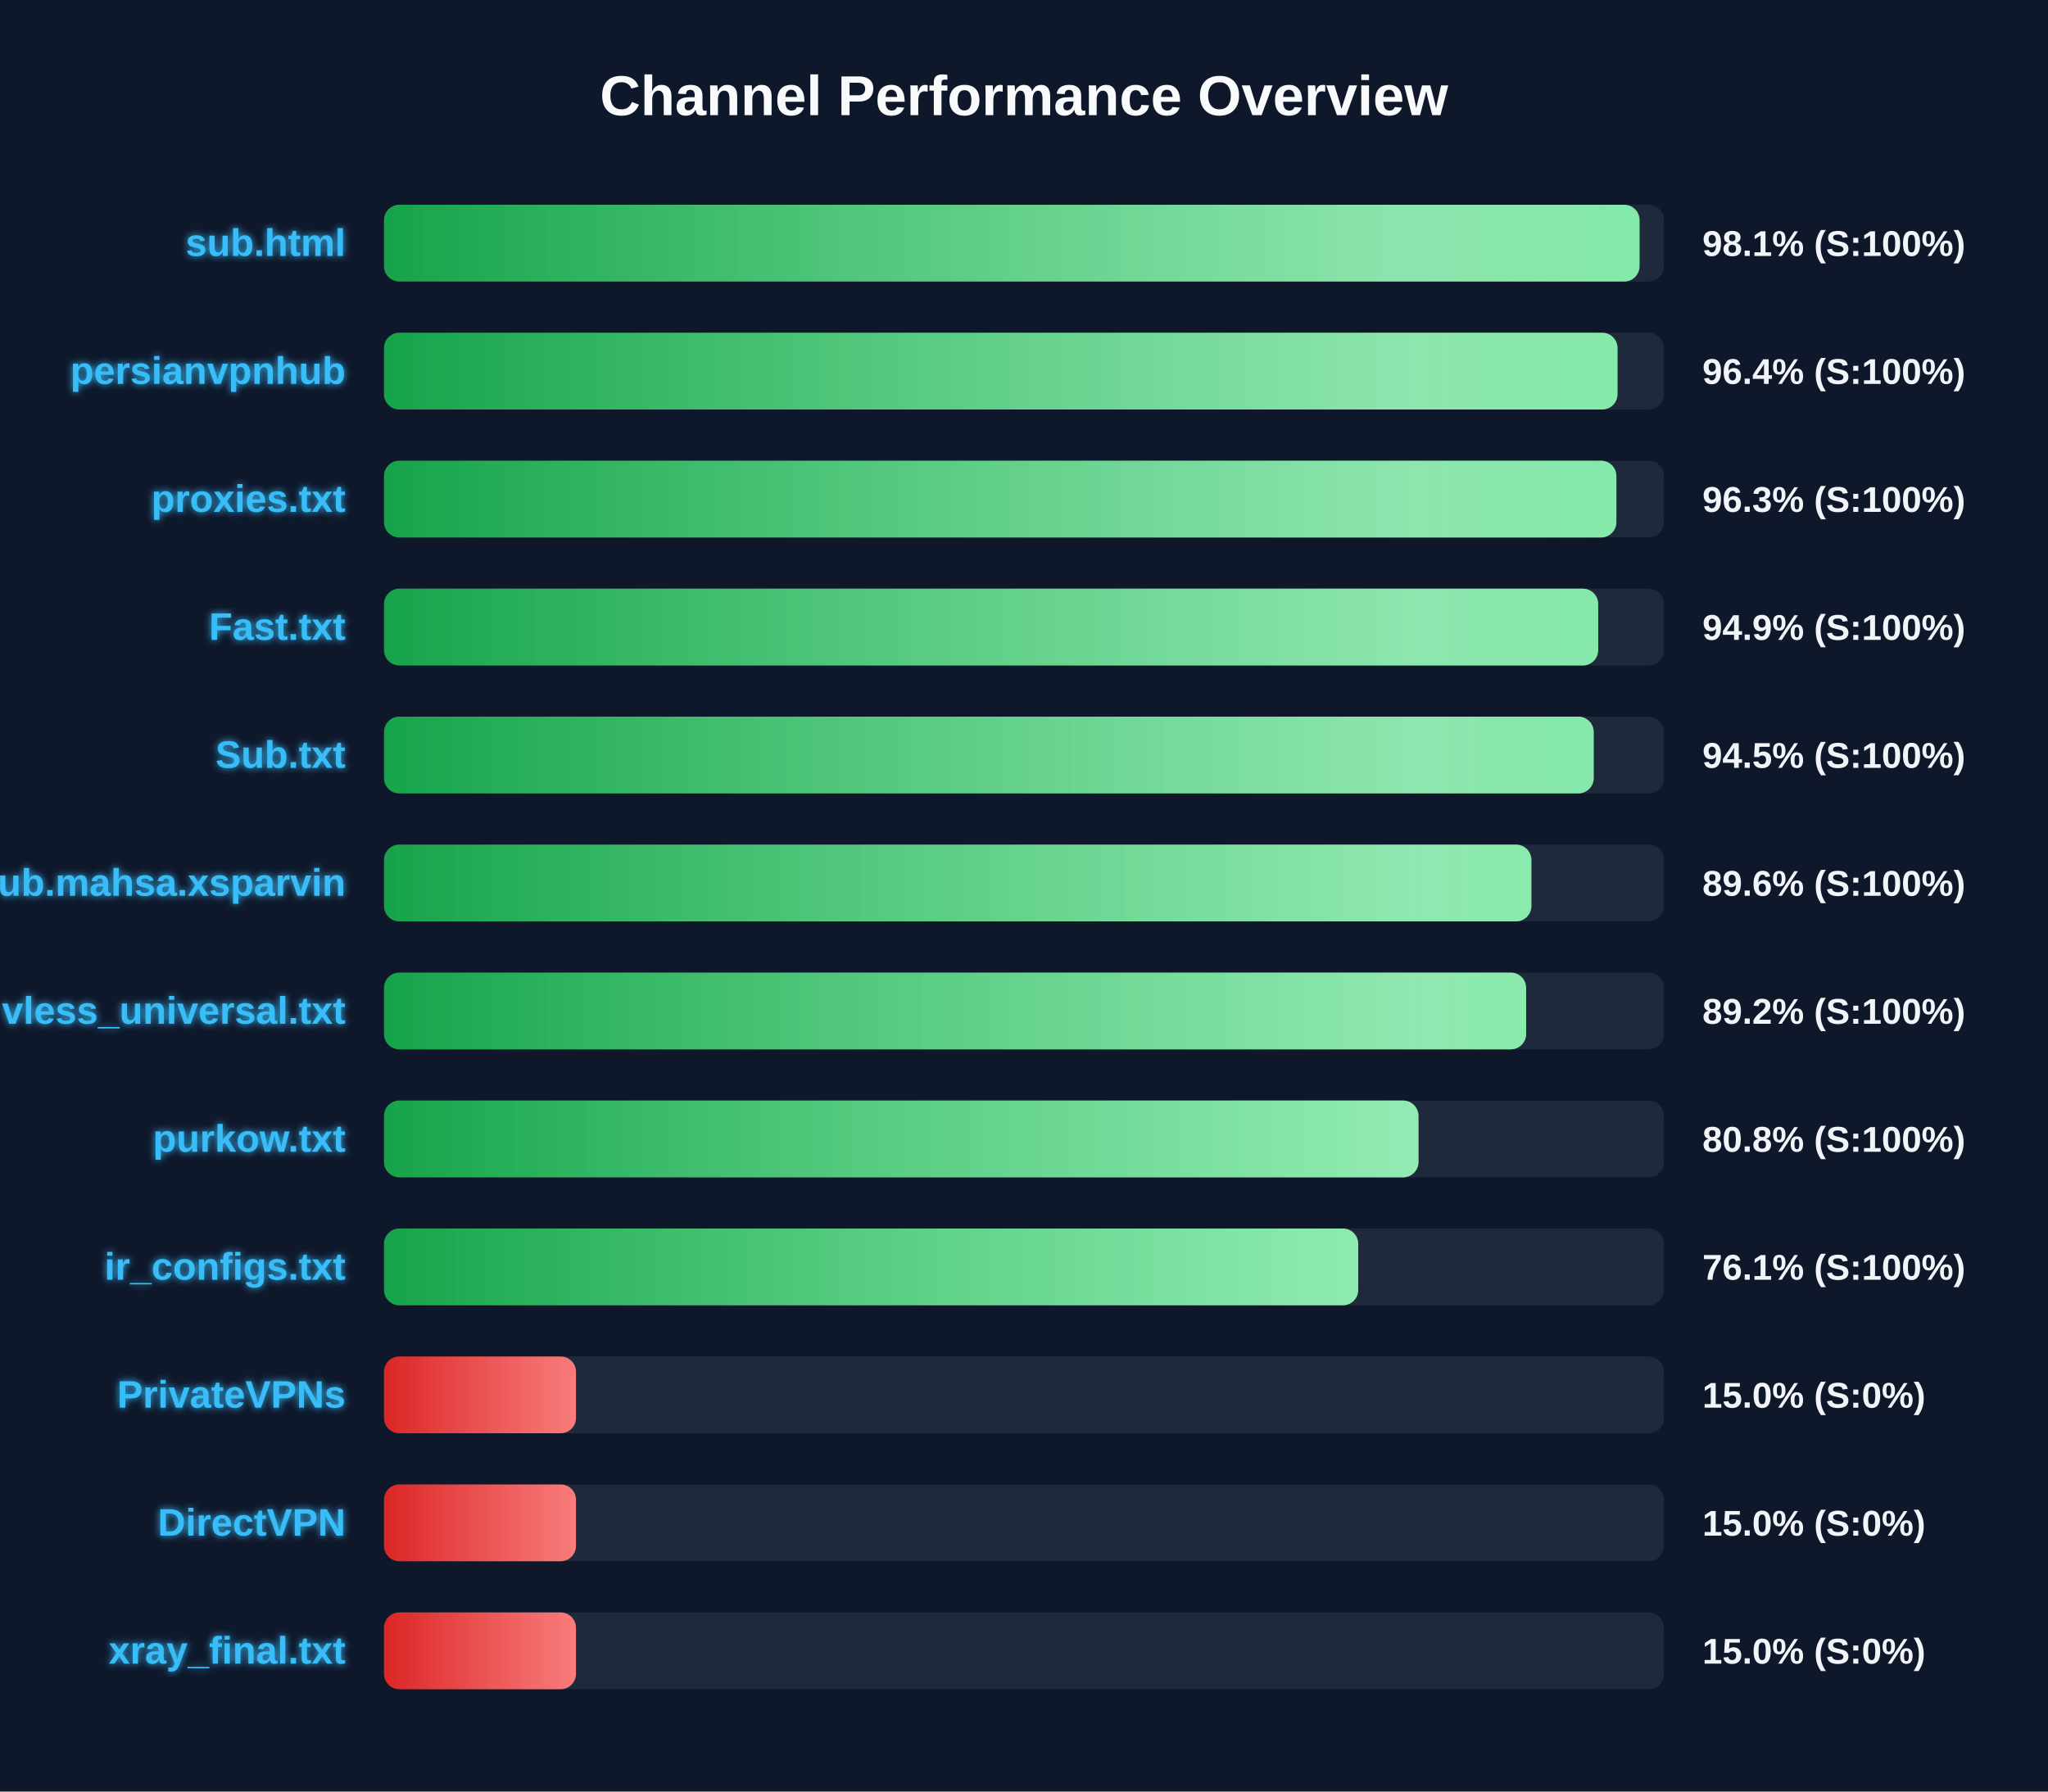
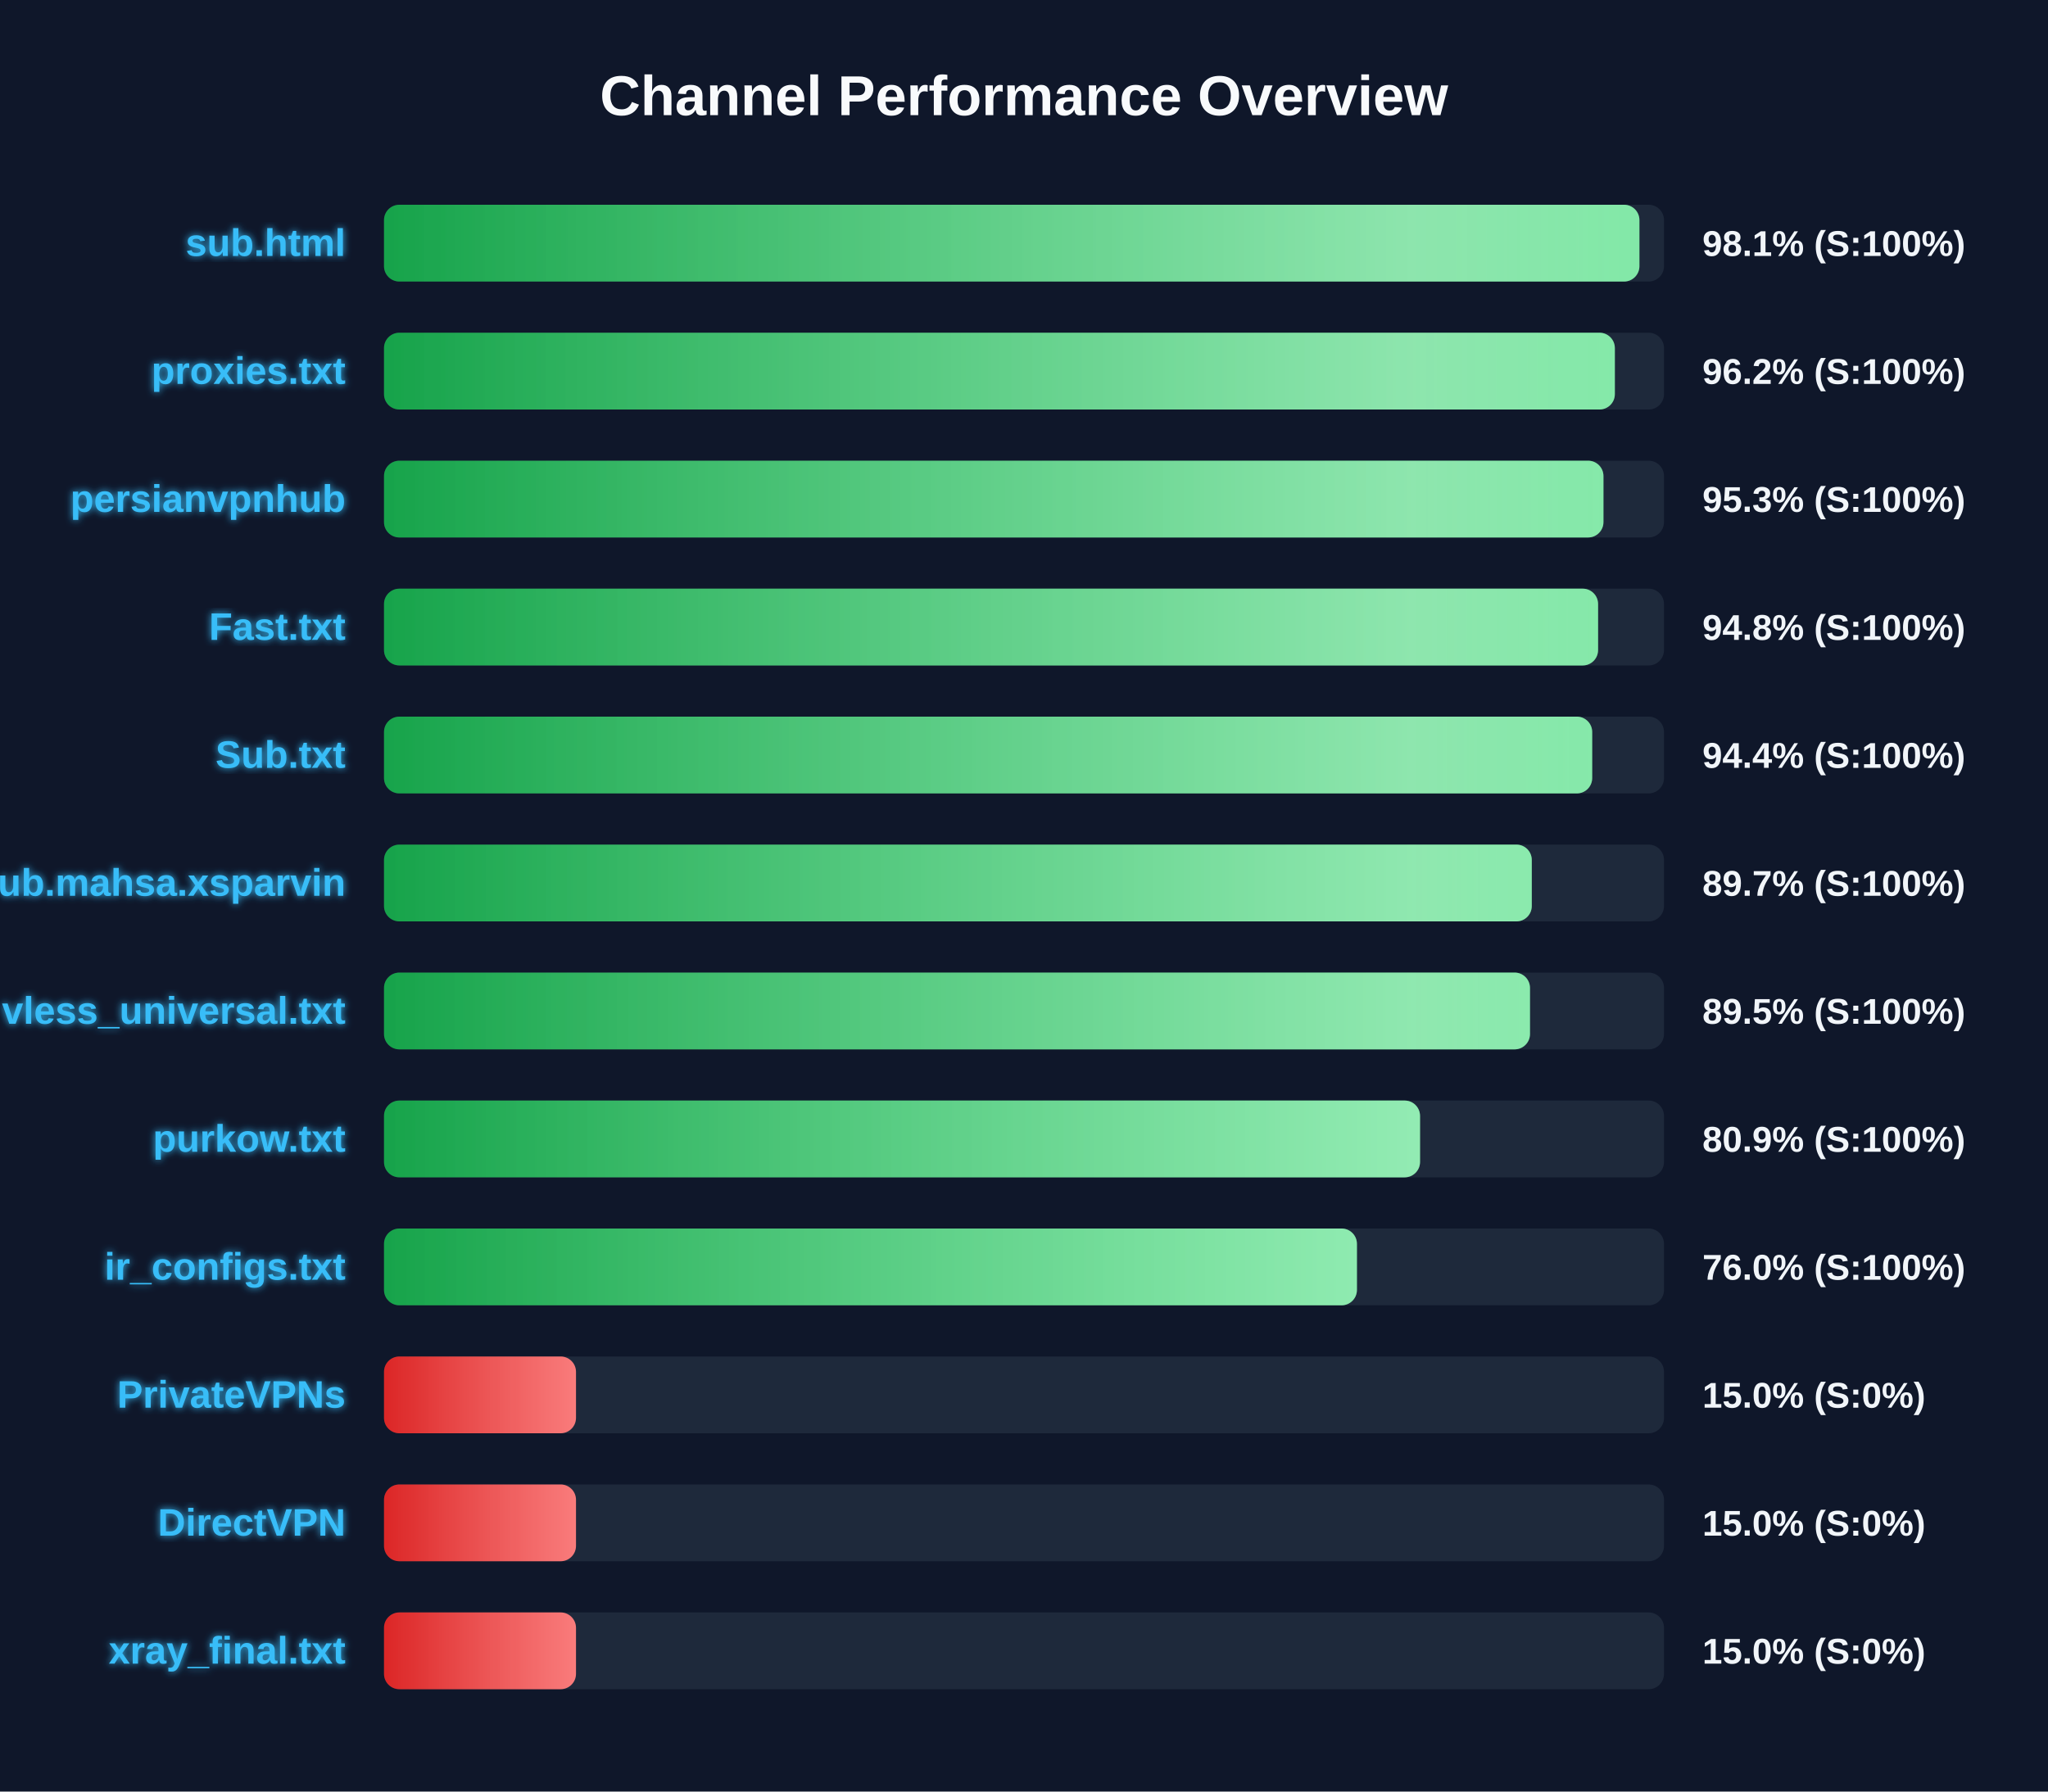
<svg xmlns="http://www.w3.org/2000/svg" width="800" height="700" version="1.1">
  <defs>
    <linearGradient id="grad-green" x1="0%" y1="0%" x2="100%" y2="0%">
      <stop offset="0%" stop-color="#16a34a" />
      <stop offset="100%" stop-color="#4ade80" />
    </linearGradient>
    <linearGradient id="grad-yellow" x1="0%" y1="0%" x2="100%" y2="0%">
      <stop offset="0%" stop-color="#ca8a04" />
      <stop offset="100%" stop-color="#fde047" />
    </linearGradient>
    <linearGradient id="grad-red" x1="0%" y1="0%" x2="100%" y2="0%">
      <stop offset="0%" stop-color="#dc2626" />
      <stop offset="100%" stop-color="#f87171" />
    </linearGradient>
    <linearGradient id="shimmer" x1="0%" y1="0%" x2="100%" y2="0%">
      <stop offset="0%" stop-color="rgba(255,255,255,0)" />
      <stop offset="50%" stop-color="rgba(255,255,255,0.4)" />
      <stop offset="100%" stop-color="rgba(255,255,255,0)" />
    </linearGradient>
    <filter id="glow" x="-20%" y="-20%" width="140%" height="140%">
      <feGaussianBlur stdDeviation="1.5" result="blur" />
      <feComposite in="SourceGraphic" in2="blur" operator="over" />
    </filter>
  </defs>
  <style>
        .bg-rect { fill: #0f172a; }
        .title { font: bold 22px 'Segoe UI', Arial, sans-serif; fill: #f8fafc; }
        .row { font: bold 15px 'Segoe UI', Arial, sans-serif; fill: #38bdf8; filter: url(#glow); }
        .score { font: bold 14px 'Segoe UI', Arial, sans-serif; fill: #f1f5f9; }
        @keyframes shimmer-anim {
            0% { transform: translateX(-100%); }
            100% { transform: translateX(200%); }
        }
        .shimmer-rect {
            animation: shimmer-anim 2.5s infinite linear;
        }
    </style>
  <rect width="100%" height="100%" class="bg-rect" />
  <text x="400" y="45" text-anchor="middle" class="title">Channel Performance Overview</text>
  <rect x="150" y="80" width="500" height="30" fill="#1e293b" rx="6" />
  <clipPath id="clip-0">
-     <rect x="150" y="80" width="490.45" height="30" rx="6" />
+     <rect x="150" y="80" width="490.4" height="30" rx="6" />
  </clipPath>
-   <rect x="150" y="80" width="490.45" height="30" fill="url(#grad-green)" rx="6" />
+   <rect x="150" y="80" width="490.4" height="30" fill="url(#grad-green)" rx="6" />
  <g clip-path="url(#clip-0)">
    <rect x="150" y="80" width="100%" height="30" fill="url(#shimmer)" class="shimmer-rect" />
  </g>
  <text x="135" y="100" text-anchor="end" class="row">sub.html</text>
  <text x="665" y="100" text-anchor="start" class="score">98.1% (S:100%)</text>
  <rect x="150" y="130" width="500" height="30" fill="#1e293b" rx="6" />
  <clipPath id="clip-1">
-     <rect x="150" y="130" width="481.85" height="30" rx="6" />
+     <rect x="150" y="130" width="480.8" height="30" rx="6" />
  </clipPath>
-   <rect x="150" y="130" width="481.85" height="30" fill="url(#grad-green)" rx="6" />
+   <rect x="150" y="130" width="480.8" height="30" fill="url(#grad-green)" rx="6" />
  <g clip-path="url(#clip-1)">
    <rect x="150" y="130" width="100%" height="30" fill="url(#shimmer)" class="shimmer-rect" />
  </g>
-   <text x="135" y="150" text-anchor="end" class="row">persianvpnhub</text>
-   <text x="665" y="150" text-anchor="start" class="score">96.4% (S:100%)</text>
+   <text x="135" y="150" text-anchor="end" class="row">proxies.txt</text>
+   <text x="665" y="150" text-anchor="start" class="score">96.2% (S:100%)</text>
  <rect x="150" y="180" width="500" height="30" fill="#1e293b" rx="6" />
  <clipPath id="clip-2">
-     <rect x="150" y="180" width="481.4" height="30" rx="6" />
+     <rect x="150" y="180" width="476.35" height="30" rx="6" />
  </clipPath>
-   <rect x="150" y="180" width="481.4" height="30" fill="url(#grad-green)" rx="6" />
+   <rect x="150" y="180" width="476.35" height="30" fill="url(#grad-green)" rx="6" />
  <g clip-path="url(#clip-2)">
    <rect x="150" y="180" width="100%" height="30" fill="url(#shimmer)" class="shimmer-rect" />
  </g>
-   <text x="135" y="200" text-anchor="end" class="row">proxies.txt</text>
-   <text x="665" y="200" text-anchor="start" class="score">96.3% (S:100%)</text>
+   <text x="135" y="200" text-anchor="end" class="row">persianvpnhub</text>
+   <text x="665" y="200" text-anchor="start" class="score">95.3% (S:100%)</text>
  <rect x="150" y="230" width="500" height="30" fill="#1e293b" rx="6" />
  <clipPath id="clip-3">
-     <rect x="150" y="230" width="474.3" height="30" rx="6" />
+     <rect x="150" y="230" width="474.25" height="30" rx="6" />
  </clipPath>
-   <rect x="150" y="230" width="474.3" height="30" fill="url(#grad-green)" rx="6" />
+   <rect x="150" y="230" width="474.25" height="30" fill="url(#grad-green)" rx="6" />
  <g clip-path="url(#clip-3)">
    <rect x="150" y="230" width="100%" height="30" fill="url(#shimmer)" class="shimmer-rect" />
  </g>
  <text x="135" y="250" text-anchor="end" class="row">Fast.txt</text>
-   <text x="665" y="250" text-anchor="start" class="score">94.9% (S:100%)</text>
+   <text x="665" y="250" text-anchor="start" class="score">94.8% (S:100%)</text>
  <rect x="150" y="280" width="500" height="30" fill="#1e293b" rx="6" />
  <clipPath id="clip-4">
-     <rect x="150" y="280" width="472.55" height="30" rx="6" />
+     <rect x="150" y="280" width="471.95" height="30" rx="6" />
  </clipPath>
-   <rect x="150" y="280" width="472.55" height="30" fill="url(#grad-green)" rx="6" />
+   <rect x="150" y="280" width="471.95" height="30" fill="url(#grad-green)" rx="6" />
  <g clip-path="url(#clip-4)">
    <rect x="150" y="280" width="100%" height="30" fill="url(#shimmer)" class="shimmer-rect" />
  </g>
  <text x="135" y="300" text-anchor="end" class="row">Sub.txt</text>
-   <text x="665" y="300" text-anchor="start" class="score">94.5% (S:100%)</text>
+   <text x="665" y="300" text-anchor="start" class="score">94.4% (S:100%)</text>
  <rect x="150" y="330" width="500" height="30" fill="#1e293b" rx="6" />
  <clipPath id="clip-5">
-     <rect x="150" y="330" width="448.2" height="30" rx="6" />
+     <rect x="150" y="330" width="448.35" height="30" rx="6" />
  </clipPath>
-   <rect x="150" y="330" width="448.2" height="30" fill="url(#grad-green)" rx="6" />
+   <rect x="150" y="330" width="448.35" height="30" fill="url(#grad-green)" rx="6" />
  <g clip-path="url(#clip-5)">
    <rect x="150" y="330" width="100%" height="30" fill="url(#shimmer)" class="shimmer-rect" />
  </g>
  <text x="135" y="350" text-anchor="end" class="row">Sub.mahsa.xsparvin</text>
-   <text x="665" y="350" text-anchor="start" class="score">89.6% (S:100%)</text>
+   <text x="665" y="350" text-anchor="start" class="score">89.7% (S:100%)</text>
  <rect x="150" y="380" width="500" height="30" fill="#1e293b" rx="6" />
  <clipPath id="clip-6">
-     <rect x="150" y="380" width="446.15" height="30" rx="6" />
+     <rect x="150" y="380" width="447.65" height="30" rx="6" />
  </clipPath>
-   <rect x="150" y="380" width="446.15" height="30" fill="url(#grad-green)" rx="6" />
+   <rect x="150" y="380" width="447.65" height="30" fill="url(#grad-green)" rx="6" />
  <g clip-path="url(#clip-6)">
    <rect x="150" y="380" width="100%" height="30" fill="url(#shimmer)" class="shimmer-rect" />
  </g>
  <text x="135" y="400" text-anchor="end" class="row">vless_universal.txt</text>
-   <text x="665" y="400" text-anchor="start" class="score">89.2% (S:100%)</text>
+   <text x="665" y="400" text-anchor="start" class="score">89.5% (S:100%)</text>
  <rect x="150" y="430" width="500" height="30" fill="#1e293b" rx="6" />
  <clipPath id="clip-7">
-     <rect x="150" y="430" width="404.1" height="30" rx="6" />
+     <rect x="150" y="430" width="404.7" height="30" rx="6" />
  </clipPath>
-   <rect x="150" y="430" width="404.1" height="30" fill="url(#grad-green)" rx="6" />
+   <rect x="150" y="430" width="404.7" height="30" fill="url(#grad-green)" rx="6" />
  <g clip-path="url(#clip-7)">
    <rect x="150" y="430" width="100%" height="30" fill="url(#shimmer)" class="shimmer-rect" />
  </g>
  <text x="135" y="450" text-anchor="end" class="row">purkow.txt</text>
-   <text x="665" y="450" text-anchor="start" class="score">80.8% (S:100%)</text>
+   <text x="665" y="450" text-anchor="start" class="score">80.9% (S:100%)</text>
  <rect x="150" y="480" width="500" height="30" fill="#1e293b" rx="6" />
  <clipPath id="clip-8">
-     <rect x="150" y="480" width="380.55" height="30" rx="6" />
+     <rect x="150" y="480" width="380.05" height="30" rx="6" />
  </clipPath>
-   <rect x="150" y="480" width="380.55" height="30" fill="url(#grad-green)" rx="6" />
+   <rect x="150" y="480" width="380.05" height="30" fill="url(#grad-green)" rx="6" />
  <g clip-path="url(#clip-8)">
    <rect x="150" y="480" width="100%" height="30" fill="url(#shimmer)" class="shimmer-rect" />
  </g>
  <text x="135" y="500" text-anchor="end" class="row">ir_configs.txt</text>
-   <text x="665" y="500" text-anchor="start" class="score">76.1% (S:100%)</text>
+   <text x="665" y="500" text-anchor="start" class="score">76.0% (S:100%)</text>
  <rect x="150" y="530" width="500" height="30" fill="#1e293b" rx="6" />
  <clipPath id="clip-9">
    <rect x="150" y="530" width="75.0" height="30" rx="6" />
  </clipPath>
  <rect x="150" y="530" width="75.0" height="30" fill="url(#grad-red)" rx="6" />
  <g clip-path="url(#clip-9)">
    <rect x="150" y="530" width="100%" height="30" fill="url(#shimmer)" class="shimmer-rect" />
  </g>
  <text x="135" y="550" text-anchor="end" class="row">PrivateVPNs</text>
  <text x="665" y="550" text-anchor="start" class="score">15.0% (S:0%)</text>
  <rect x="150" y="580" width="500" height="30" fill="#1e293b" rx="6" />
  <clipPath id="clip-10">
    <rect x="150" y="580" width="75.0" height="30" rx="6" />
  </clipPath>
  <rect x="150" y="580" width="75.0" height="30" fill="url(#grad-red)" rx="6" />
  <g clip-path="url(#clip-10)">
    <rect x="150" y="580" width="100%" height="30" fill="url(#shimmer)" class="shimmer-rect" />
  </g>
  <text x="135" y="600" text-anchor="end" class="row">DirectVPN</text>
  <text x="665" y="600" text-anchor="start" class="score">15.0% (S:0%)</text>
  <rect x="150" y="630" width="500" height="30" fill="#1e293b" rx="6" />
  <clipPath id="clip-11">
    <rect x="150" y="630" width="75.0" height="30" rx="6" />
  </clipPath>
  <rect x="150" y="630" width="75.0" height="30" fill="url(#grad-red)" rx="6" />
  <g clip-path="url(#clip-11)">
    <rect x="150" y="630" width="100%" height="30" fill="url(#shimmer)" class="shimmer-rect" />
  </g>
  <text x="135" y="650" text-anchor="end" class="row">xray_final.txt</text>
  <text x="665" y="650" text-anchor="start" class="score">15.0% (S:0%)</text>
</svg>
